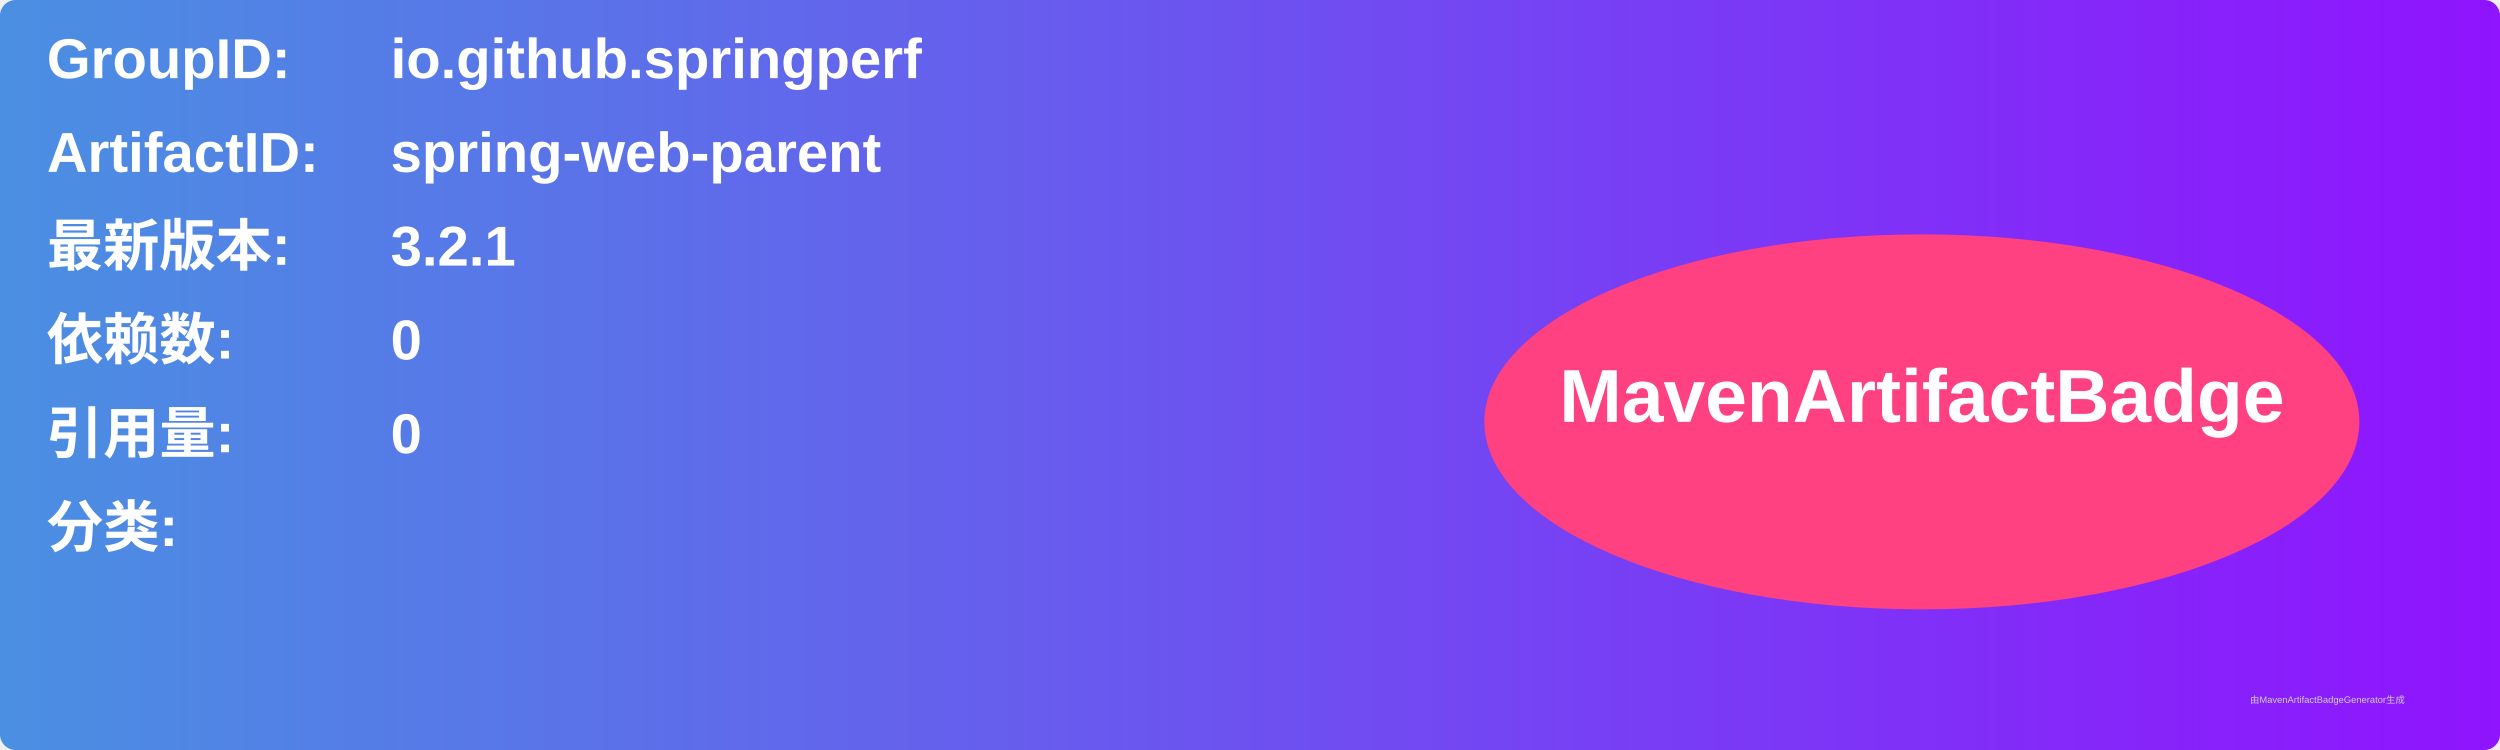
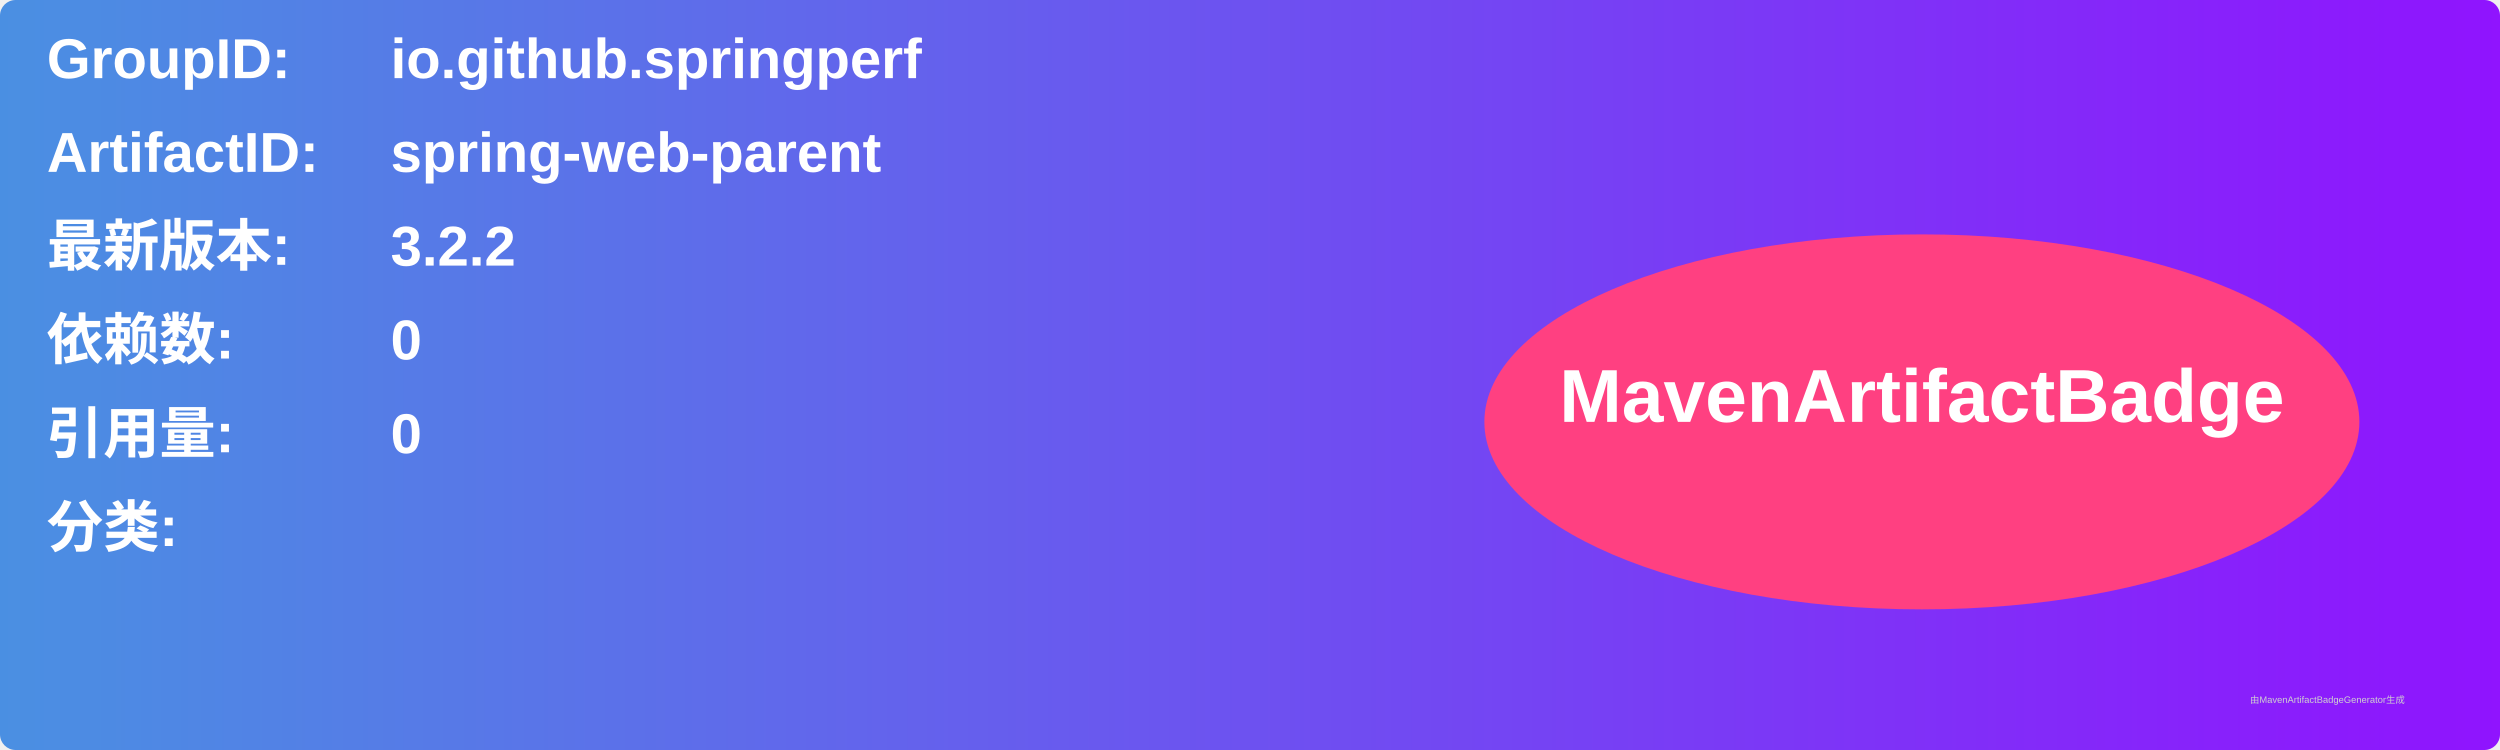
<svg xmlns="http://www.w3.org/2000/svg" width="800" height="240" viewBox="0 0 800 240">
  <linearGradient id="grad" x1="0%" y1="0%" x2="100%" y2="0%">
    <stop offset="0%" stop-color="#4a90e2" />
    <stop offset="100%" stop-color="#9013fe" />
  </linearGradient>
  <rect width="100%" height="100%" rx="5" ry="5" fill="url(#grad)" />
  <g transform="translate(15, 15)">
    <text x="0" y="10" font-family="Arial" font-size="18" fill="white" font-weight="bold" width="260">GroupID:</text>
    <text x="110" y="10" font-family="Arial" font-size="18" fill="white" font-weight="bold" width="460">io.github.springperf</text>
    <text x="0" y="40" font-family="Arial" font-size="18" fill="white" font-weight="bold" width="260">ArtifactID:</text>
    <text x="110" y="40" font-family="Arial" font-size="18" fill="white" font-weight="bold" width="460">spring-web-parent</text>
    <text x="0" y="70" font-family="Arial" font-size="18" fill="white" font-weight="bold">最新版本:</text>
    <text x="110" y="70" font-family="Arial" font-size="18" fill="white" font-weight="bold">
-       <tspan font-weight="bold">3.2.1</tspan>
+       <tspan font-weight="bold">3.2.2</tspan>
    </text>
    <text x="0" y="100" font-family="Arial" font-size="18" fill="white" font-weight="bold">依赖数: </text>
    <text x="110" y="100" font-family="Arial" font-size="18" fill="white">
      <tspan font-weight="bold">0</tspan>
    </text>
    <text x="0" y="130" font-family="Arial" font-size="18" fill="white" font-weight="bold">引用量: </text>
    <text x="110" y="130" font-family="Arial" font-size="18" fill="white">
      <tspan font-weight="bold">0</tspan>
    </text>
    <text x="0" y="160" font-family="Arial" font-size="18" fill="white" font-weight="bold">分类:</text>
    <text x="10" y="190" font-family="Arial" font-size="10" fill="white">
      <tspan font-weight="bold" />
    </text>
    <ellipse cx="600" cy="120" rx="140" ry="60" fill="#ff4081" />
    <text x="600" y="120" text-anchor="middle" font-family="Arial" font-size="24" fill="white" font-weight="bold">MavenArtifactBadge</text>
  </g>
  <text x="720" y="225" font-family="Arial" font-size="3" fill="#d0d0d0">由MavenArtifactBadgeGenerator生成</text>
</svg>
